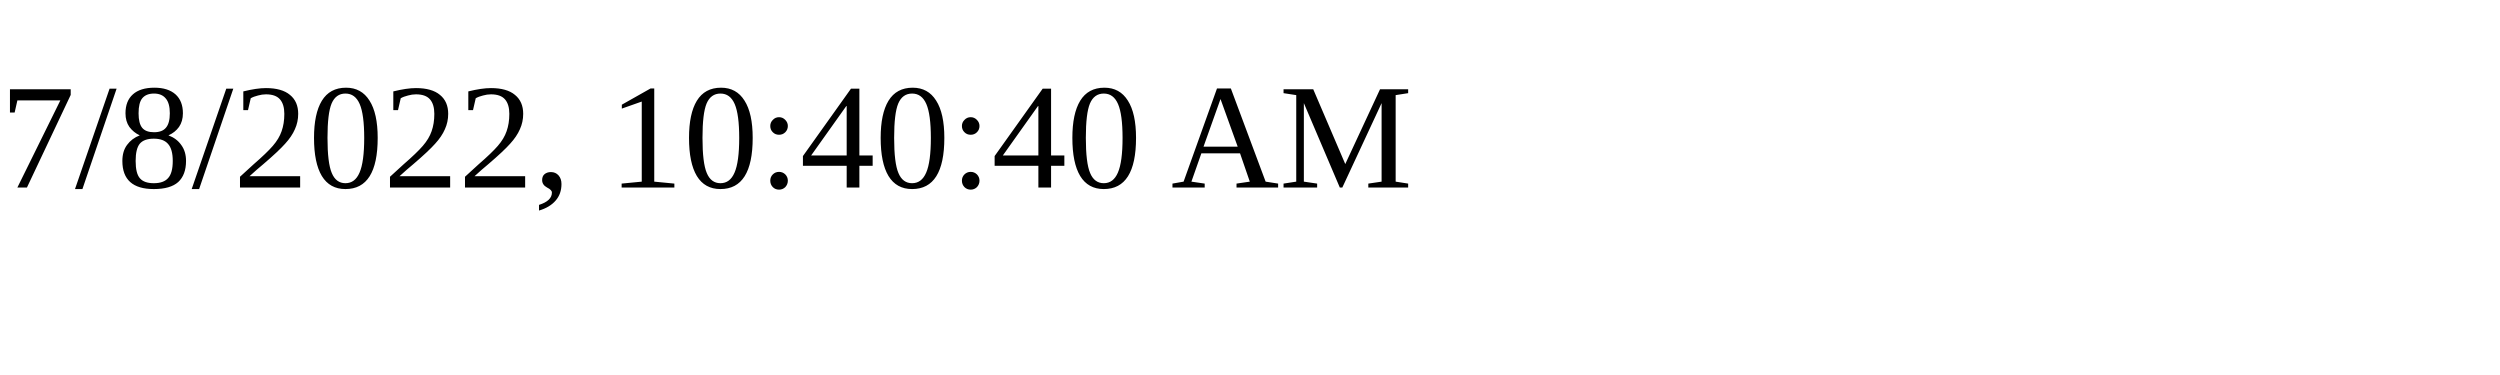
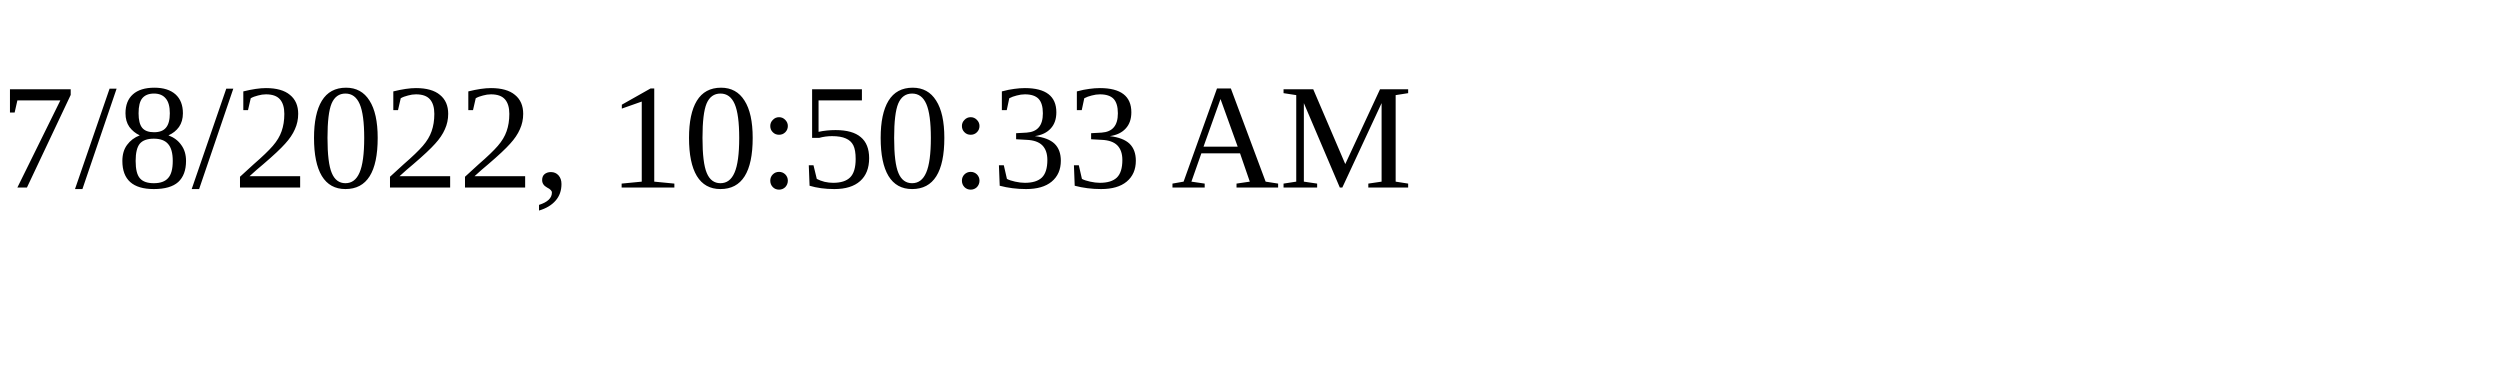
<svg xmlns="http://www.w3.org/2000/svg" height="30" width="200">
-   <text x="0" y="15">7/8/2022, 10:40:40 AM</text>
+   <text x="0" y="15">7/8/2022, 10:50:33 AM</text>
</svg>
